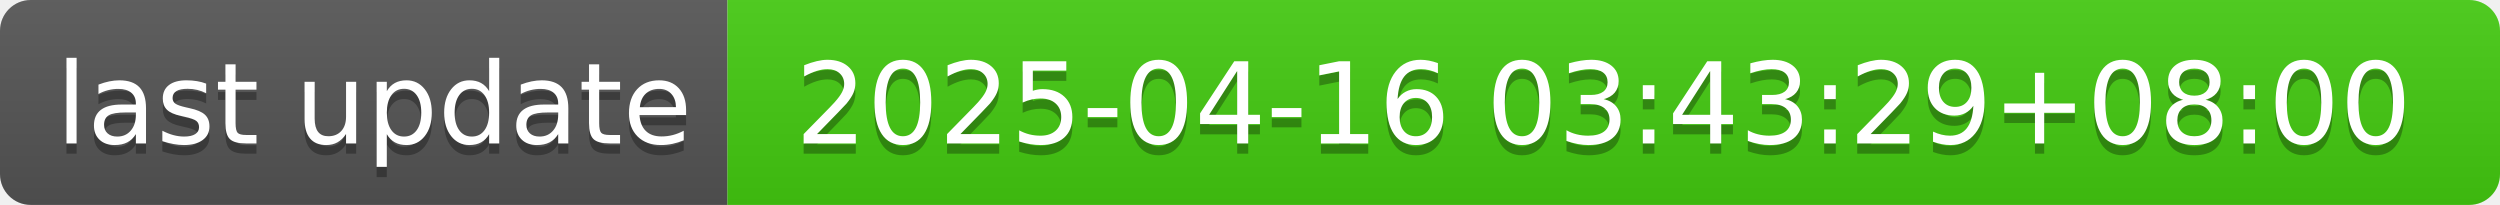
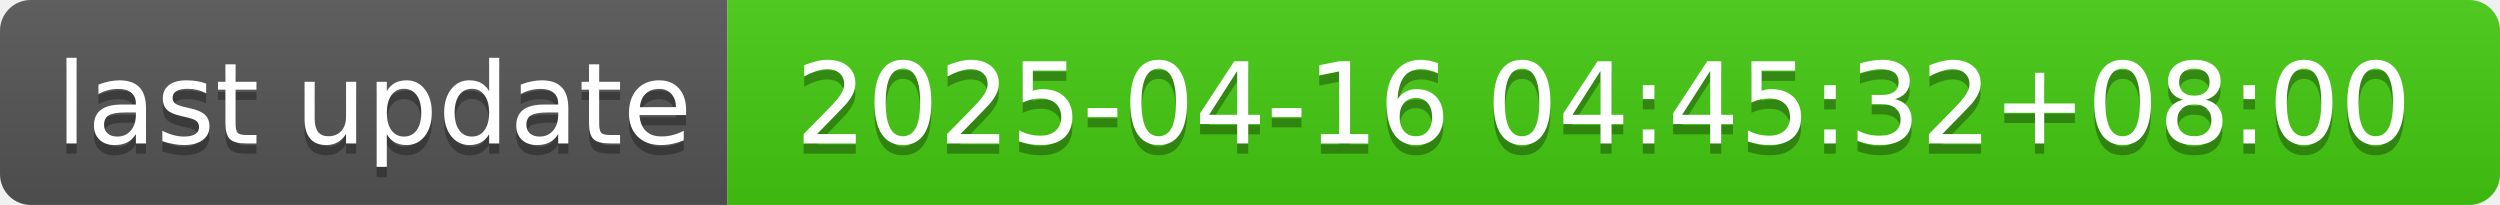
- <svg xmlns="http://www.w3.org/2000/svg" width="244" height="20" role="img" aria-label="last update: 2025-04-16 03:43:29+08:00">
+ <svg xmlns="http://www.w3.org/2000/svg" width="244" height="20" role="img" aria-label="last update: 2025-04-16 04:45:32+08:00">
  <linearGradient id="s" x2="0" y2="100%">
    <stop offset="0" stop-color="#bbb" stop-opacity=".1" />
    <stop offset="1" stop-opacity=".1" />
  </linearGradient>
  <clipPath id="r">
    <rect width="244" height="20" rx="3" fill="#fff" />
  </clipPath>
  <g clip-path="url(#r)">
    <rect width="71" height="20" fill="#555" />
    <rect x="71" width="173" height="20" fill="#4c1" />
    <rect width="244" height="20" fill="url(#s)" />
  </g>
  <g fill="#fff" text-anchor="middle" font-family="Verdana,Geneva,DejaVu Sans,sans-serif" text-rendering="geometricPrecision" font-size="110">
    <text aria-hidden="true" x="365" y="150" fill="#010101" fill-opacity=".3" transform="scale(.1)" textLength="610">last update</text>
    <text x="365" y="140" transform="scale(.1)" fill="#fff" textLength="610">last update</text>
-     <text aria-hidden="true" x="1565" y="150" fill="#010101" fill-opacity=".3" transform="scale(.1)" textLength="1630">2025-04-16 03:43:29+08:00</text>
-     <text x="1565" y="140" transform="scale(.1)" fill="#fff" textLength="1630">2025-04-16 03:43:29+08:00</text>
+     <text aria-hidden="true" x="1565" y="150" fill="#010101" fill-opacity=".3" transform="scale(.1)" textLength="1630">2025-04-16 04:45:32+08:00</text>
+     <text x="1565" y="140" transform="scale(.1)" fill="#fff" textLength="1630">2025-04-16 04:45:32+08:00</text>
  </g>
</svg>
